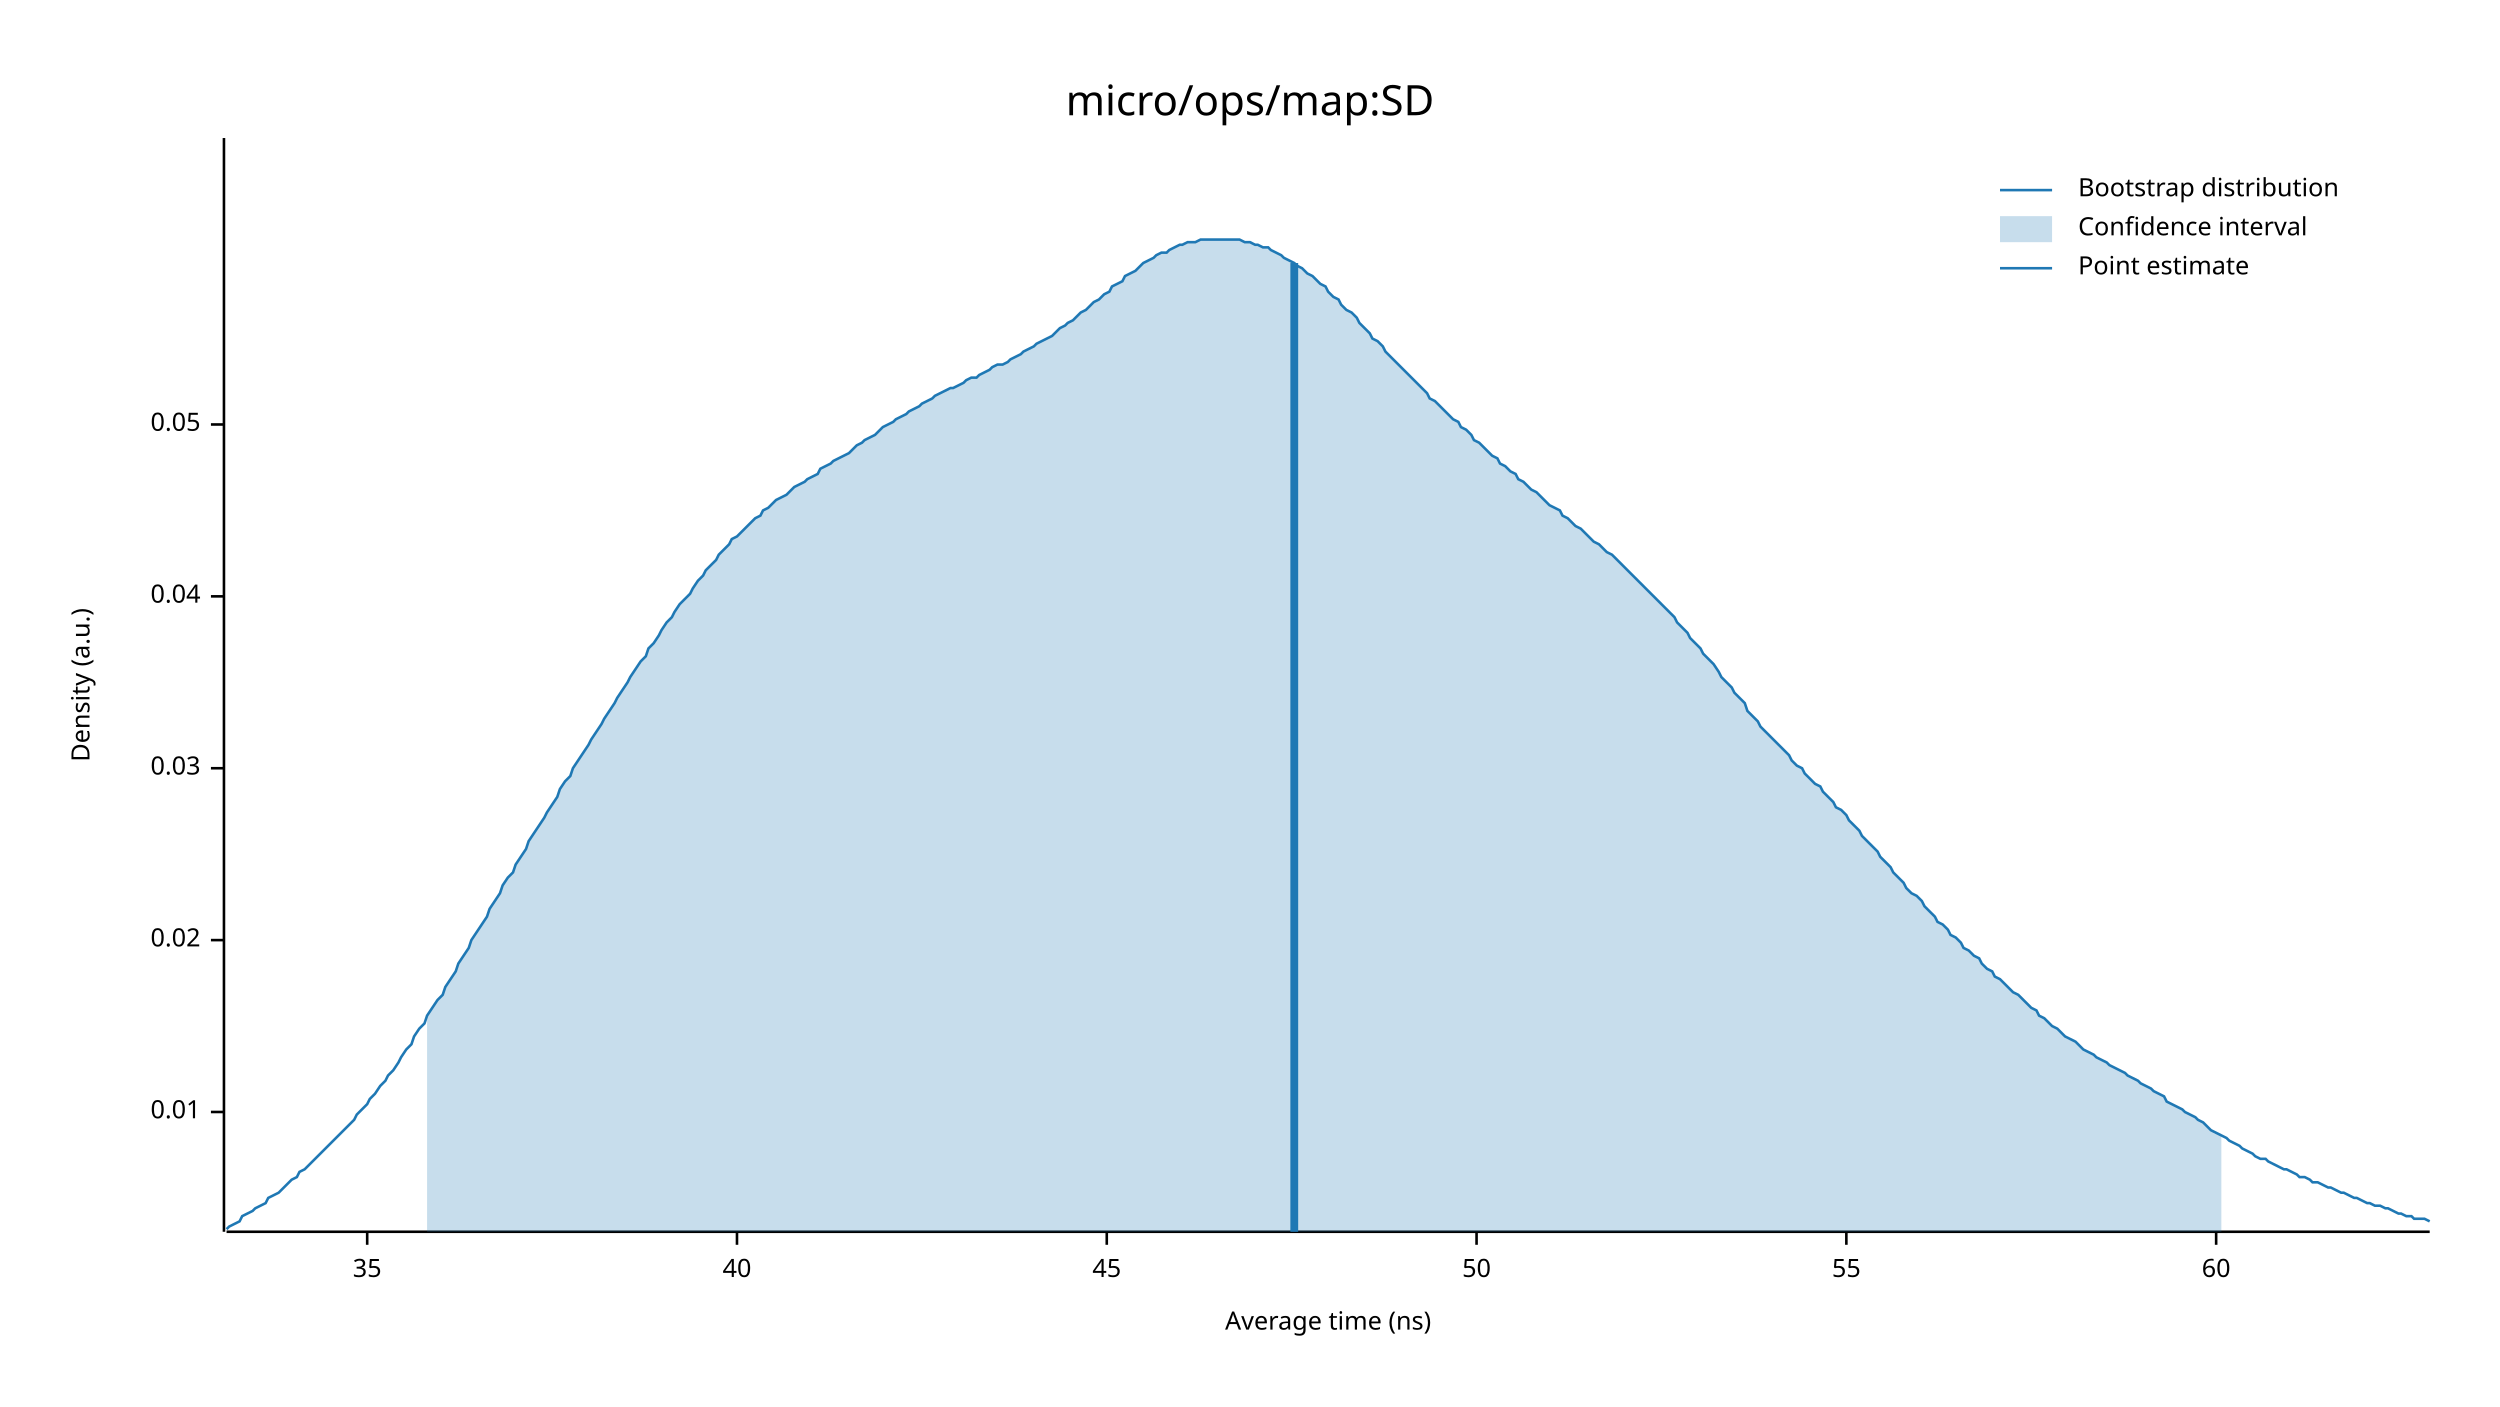
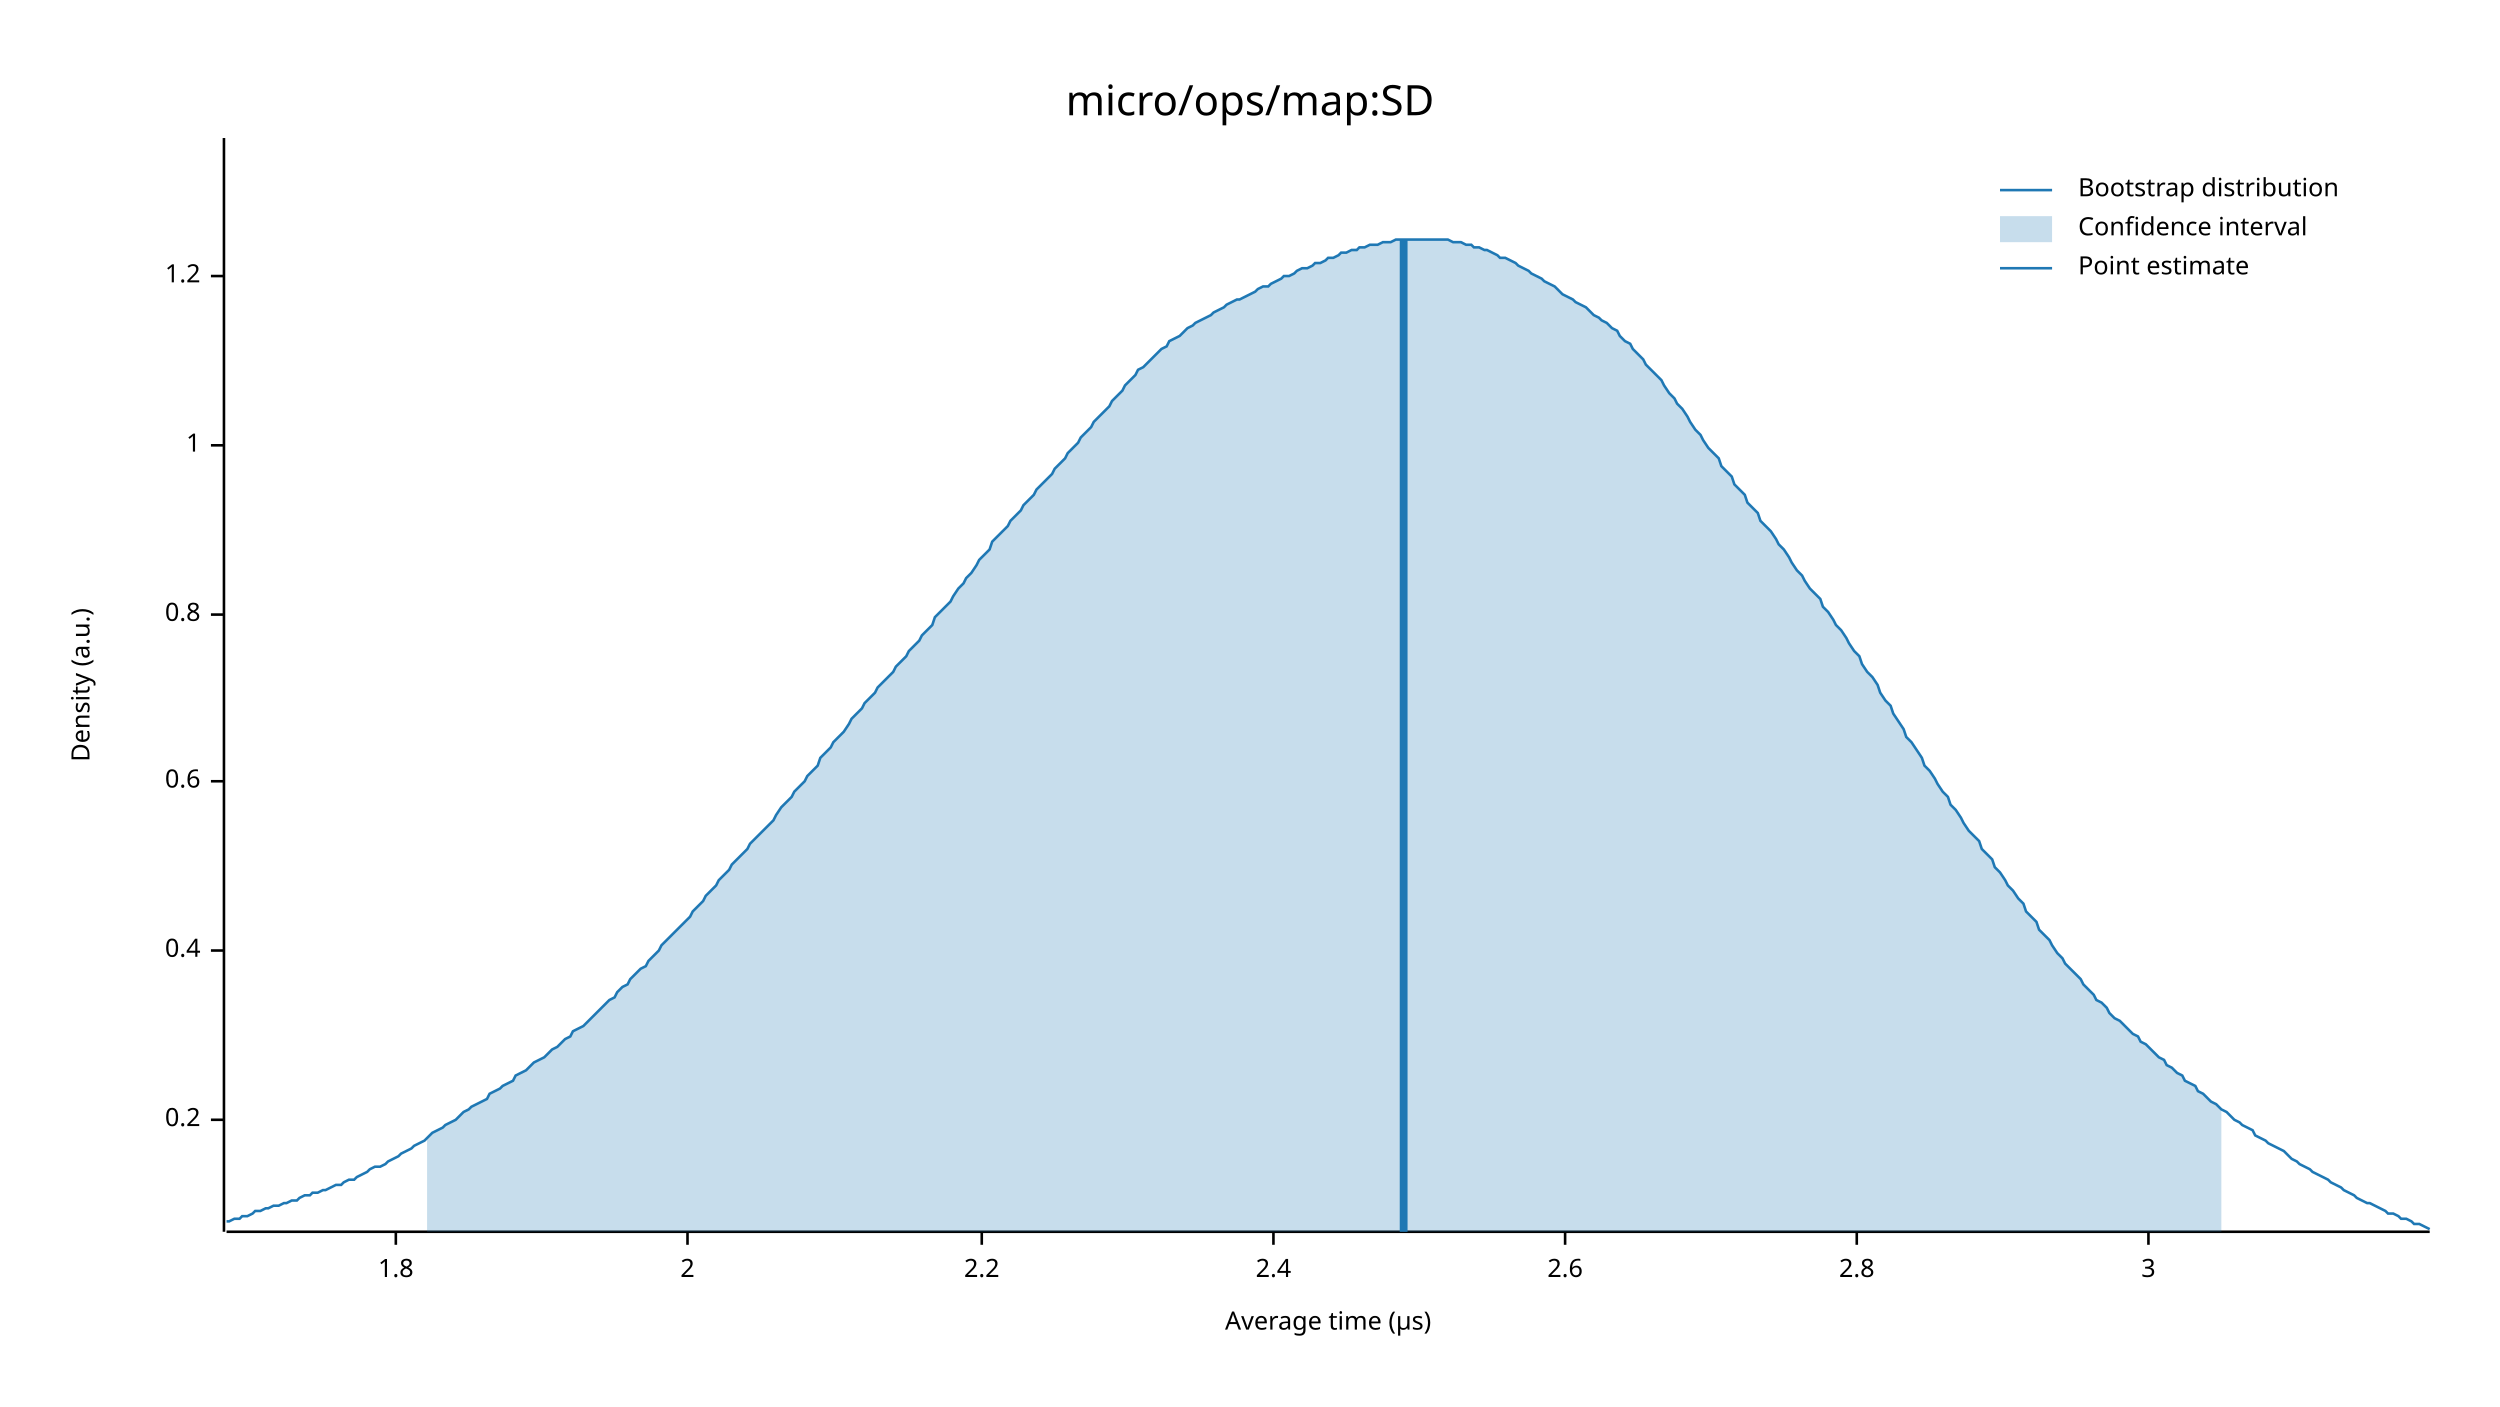
<svg xmlns="http://www.w3.org/2000/svg" width="960" height="540" viewBox="0 0 960 540">
  <text x="480" y="32" dy="0.76em" text-anchor="middle" font-family="sans-serif" font-size="16.129" opacity="1" fill="#000000">
micro/ops/map:SD
</text>
  <text x="27" y="263" dy="0.76em" text-anchor="middle" font-family="sans-serif" font-size="9.677" opacity="1" fill="#000000" transform="rotate(270, 27, 263)">
Density (a.u.)
</text>
  <text x="510" y="513" dy="-0.5ex" text-anchor="middle" font-family="sans-serif" font-size="9.677" opacity="1" fill="#000000">
- Average time (ns)
+ Average time (µs)
</text>
  <polyline fill="none" opacity="1" stroke="#000000" stroke-width="1" points="86,53 86,473 " />
-   <text x="77" y="427" dy="0.5ex" text-anchor="end" font-family="sans-serif" font-size="9.677" opacity="1" fill="#000000">
- 0.01
+   <text x="77" y="430" dy="0.5ex" text-anchor="end" font-family="sans-serif" font-size="9.677" opacity="1" fill="#000000">
+ 0.2
</text>
-   <polyline fill="none" opacity="1" stroke="#000000" stroke-width="1" points="81,427 86,427 " />
-   <text x="77" y="361" dy="0.5ex" text-anchor="end" font-family="sans-serif" font-size="9.677" opacity="1" fill="#000000">
- 0.02
+   <polyline fill="none" opacity="1" stroke="#000000" stroke-width="1" points="81,430 86,430 " />
+   <text x="77" y="365" dy="0.5ex" text-anchor="end" font-family="sans-serif" font-size="9.677" opacity="1" fill="#000000">
+ 0.4
</text>
-   <polyline fill="none" opacity="1" stroke="#000000" stroke-width="1" points="81,361 86,361 " />
-   <text x="77" y="295" dy="0.5ex" text-anchor="end" font-family="sans-serif" font-size="9.677" opacity="1" fill="#000000">
- 0.03
+   <polyline fill="none" opacity="1" stroke="#000000" stroke-width="1" points="81,365 86,365 " />
+   <text x="77" y="300" dy="0.5ex" text-anchor="end" font-family="sans-serif" font-size="9.677" opacity="1" fill="#000000">
+ 0.6
</text>
-   <polyline fill="none" opacity="1" stroke="#000000" stroke-width="1" points="81,295 86,295 " />
-   <text x="77" y="229" dy="0.5ex" text-anchor="end" font-family="sans-serif" font-size="9.677" opacity="1" fill="#000000">
- 0.04
+   <polyline fill="none" opacity="1" stroke="#000000" stroke-width="1" points="81,300 86,300 " />
+   <text x="77" y="236" dy="0.5ex" text-anchor="end" font-family="sans-serif" font-size="9.677" opacity="1" fill="#000000">
+ 0.8
</text>
-   <polyline fill="none" opacity="1" stroke="#000000" stroke-width="1" points="81,229 86,229 " />
-   <text x="77" y="163" dy="0.5ex" text-anchor="end" font-family="sans-serif" font-size="9.677" opacity="1" fill="#000000">
- 0.05
+   <polyline fill="none" opacity="1" stroke="#000000" stroke-width="1" points="81,236 86,236 " />
+   <text x="77" y="171" dy="0.5ex" text-anchor="end" font-family="sans-serif" font-size="9.677" opacity="1" fill="#000000">
+ 1
</text>
-   <polyline fill="none" opacity="1" stroke="#000000" stroke-width="1" points="81,163 86,163 " />
+   <polyline fill="none" opacity="1" stroke="#000000" stroke-width="1" points="81,171 86,171 " />
+   <text x="77" y="106" dy="0.5ex" text-anchor="end" font-family="sans-serif" font-size="9.677" opacity="1" fill="#000000">
+ 1.2
+ </text>
+   <polyline fill="none" opacity="1" stroke="#000000" stroke-width="1" points="81,106 86,106 " />
  <polyline fill="none" opacity="1" stroke="#000000" stroke-width="1" points="87,473 933,473 " />
-   <text x="141" y="483" dy="0.76em" text-anchor="middle" font-family="sans-serif" font-size="9.677" opacity="1" fill="#000000">
- 35
+   <text x="152" y="483" dy="0.76em" text-anchor="middle" font-family="sans-serif" font-size="9.677" opacity="1" fill="#000000">
+ 1.8
</text>
-   <polyline fill="none" opacity="1" stroke="#000000" stroke-width="1" points="141,473 141,478 " />
-   <text x="283" y="483" dy="0.76em" text-anchor="middle" font-family="sans-serif" font-size="9.677" opacity="1" fill="#000000">
- 40
+   <polyline fill="none" opacity="1" stroke="#000000" stroke-width="1" points="152,473 152,478 " />
+   <text x="264" y="483" dy="0.76em" text-anchor="middle" font-family="sans-serif" font-size="9.677" opacity="1" fill="#000000">
+ 2
</text>
-   <polyline fill="none" opacity="1" stroke="#000000" stroke-width="1" points="283,473 283,478 " />
-   <text x="425" y="483" dy="0.76em" text-anchor="middle" font-family="sans-serif" font-size="9.677" opacity="1" fill="#000000">
- 45
+   <polyline fill="none" opacity="1" stroke="#000000" stroke-width="1" points="264,473 264,478 " />
+   <text x="377" y="483" dy="0.76em" text-anchor="middle" font-family="sans-serif" font-size="9.677" opacity="1" fill="#000000">
+ 2.2
</text>
-   <polyline fill="none" opacity="1" stroke="#000000" stroke-width="1" points="425,473 425,478 " />
-   <text x="567" y="483" dy="0.76em" text-anchor="middle" font-family="sans-serif" font-size="9.677" opacity="1" fill="#000000">
- 50
+   <polyline fill="none" opacity="1" stroke="#000000" stroke-width="1" points="377,473 377,478 " />
+   <text x="489" y="483" dy="0.76em" text-anchor="middle" font-family="sans-serif" font-size="9.677" opacity="1" fill="#000000">
+ 2.4
</text>
-   <polyline fill="none" opacity="1" stroke="#000000" stroke-width="1" points="567,473 567,478 " />
-   <text x="709" y="483" dy="0.76em" text-anchor="middle" font-family="sans-serif" font-size="9.677" opacity="1" fill="#000000">
- 55
+   <polyline fill="none" opacity="1" stroke="#000000" stroke-width="1" points="489,473 489,478 " />
+   <text x="601" y="483" dy="0.76em" text-anchor="middle" font-family="sans-serif" font-size="9.677" opacity="1" fill="#000000">
+ 2.6
</text>
-   <polyline fill="none" opacity="1" stroke="#000000" stroke-width="1" points="709,473 709,478 " />
-   <text x="851" y="483" dy="0.76em" text-anchor="middle" font-family="sans-serif" font-size="9.677" opacity="1" fill="#000000">
- 60
+   <polyline fill="none" opacity="1" stroke="#000000" stroke-width="1" points="601,473 601,478 " />
+   <text x="713" y="483" dy="0.76em" text-anchor="middle" font-family="sans-serif" font-size="9.677" opacity="1" fill="#000000">
+ 2.8
</text>
-   <polyline fill="none" opacity="1" stroke="#000000" stroke-width="1" points="851,473 851,478 " />
-   <polyline fill="none" opacity="1" stroke="#1F78B4" stroke-width="1" points="87,472 88,471 90,470 92,469 93,467 95,466 97,465 98,464 100,463 102,462 103,460 105,459 107,458 109,456 110,455 112,453 114,452 115,450 117,449 119,447 120,446 122,444 124,442 125,441 127,439 129,437 131,435 132,434 134,432 136,430 137,428 139,426 141,424 142,422 144,420 146,417 148,415 149,413 151,411 153,408 154,406 156,403 158,401 159,398 161,395 163,393 164,390 166,387 168,384 170,382 171,379 173,376 175,373 176,370 178,367 180,364 181,361 183,358 185,355 187,352 188,349 190,346 192,343 193,340 195,337 197,335 198,332 200,329 202,326 203,323 205,320 207,317 209,314 210,312 212,309 214,306 215,303 217,300 219,298 220,295 222,292 224,289 226,286 227,284 229,281 231,278 232,276 234,273 236,270 237,268 239,265 241,262 242,260 244,257 246,254 248,252 249,249 251,247 253,244 254,242 256,239 258,237 259,235 261,232 263,230 265,228 266,226 268,223 270,221 271,219 273,217 275,215 276,213 278,211 280,209 281,207 283,206 285,204 287,202 288,201 290,199 292,198 293,196 295,195 297,193 298,192 300,191 302,190 304,188 305,187 307,186 309,185 310,184 312,183 314,182 315,180 317,179 319,178 320,177 322,176 324,175 326,174 327,173 329,171 331,170 332,169 334,168 336,167 337,166 339,164 341,163 343,162 344,161 346,160 348,159 349,158 351,157 353,156 354,155 356,154 358,153 359,152 361,151 363,150 365,149 366,149 368,148 370,147 371,146 373,145 375,145 376,144 378,143 380,142 381,141 383,140 385,140 387,139 388,138 390,137 392,136 393,135 395,134 397,133 398,132 400,131 402,130 404,129 405,128 407,126 409,125 410,124 412,123 414,121 415,120 417,119 419,117 420,116 422,115 424,113 426,112 427,110 429,109 431,108 432,106 434,105 436,104 437,103 439,101 441,100 443,99 444,98 446,97 448,97 449,96 451,95 453,94 454,94 456,93 458,93 459,93 461,92 463,92 465,92 466,92 468,92 470,92 471,92 473,92 475,92 476,92 478,93 480,93 482,94 483,94 485,95 487,95 488,96 490,97 492,98 493,99 495,100 497,101 498,102 500,103 502,105 504,106 505,107 507,109 509,110 510,112 512,114 514,115 515,117 517,119 519,120 521,122 522,124 524,126 526,128 527,130 529,131 531,133 532,135 534,137 536,139 537,140 539,142 541,144 543,146 544,147 546,149 548,151 549,153 551,154 553,156 554,157 556,159 558,161 560,162 561,164 563,165 565,167 566,169 568,170 570,172 571,173 573,175 575,176 576,178 578,179 580,181 582,182 583,184 585,185 587,187 588,188 590,189 592,191 593,192 595,194 597,195 599,196 600,198 602,199 604,201 605,202 607,203 609,205 610,206 612,208 614,209 615,210 617,212 619,213 621,215 622,216 624,218 626,220 627,221 629,223 631,225 632,226 634,228 636,230 638,232 639,233 641,235 643,237 644,239 646,241 648,243 649,245 651,247 653,249 654,251 656,253 658,255 660,258 661,260 663,262 665,264 666,266 668,268 670,270 671,273 673,275 675,277 676,279 678,281 680,283 682,285 683,286 685,288 687,290 688,292 690,294 692,295 693,297 695,299 697,301 699,302 700,304 702,306 704,308 705,310 707,311 709,313 710,315 712,317 714,319 715,321 717,323 719,325 721,327 722,329 724,331 726,333 727,335 729,337 731,339 732,341 734,343 736,344 738,346 739,348 741,350 743,352 744,354 746,355 748,357 749,359 751,360 753,362 754,364 756,365 758,367 760,368 761,370 763,372 765,373 766,375 768,376 770,378 771,379 773,381 775,382 777,384 778,385 780,387 782,388 783,390 785,391 787,393 788,394 790,395 792,397 793,398 795,399 797,400 799,402 800,403 802,404 804,405 805,406 807,407 809,408 810,409 812,410 814,411 816,412 817,413 819,414 821,415 822,416 824,417 826,418 827,419 829,420 831,421 832,423 834,424 836,425 838,426 839,427 841,428 843,429 844,430 846,431 848,433 849,434 851,435 853,436 855,437 856,438 858,439 860,440 861,441 863,442 865,443 866,444 868,445 870,445 871,446 873,447 875,448 877,449 878,449 880,450 882,451 883,452 885,452 887,453 888,454 890,454 892,455 894,456 895,456 897,457 899,458 900,458 902,459 904,460 905,460 907,461 909,462 910,462 912,463 914,463 916,464 917,464 919,465 921,466 922,466 924,467 926,467 927,468 929,468 931,468 933,469 " />
-   <polygon opacity="0.25" fill="#1F78B4" points="164,390 166,387 168,384 170,382 171,379 173,376 175,373 176,370 178,367 180,364 181,361 183,358 185,355 187,352 188,349 190,346 192,343 193,340 195,337 197,335 198,332 200,329 202,326 203,323 205,320 207,317 209,314 210,312 212,309 214,306 215,303 217,300 219,298 220,295 222,292 224,289 226,286 227,284 229,281 231,278 232,276 234,273 236,270 237,268 239,265 241,262 242,260 244,257 246,254 248,252 249,249 251,247 253,244 254,242 256,239 258,237 259,235 261,232 263,230 265,228 266,226 268,223 270,221 271,219 273,217 275,215 276,213 278,211 280,209 281,207 283,206 285,204 287,202 288,201 290,199 292,198 293,196 295,195 297,193 298,192 300,191 302,190 304,188 305,187 307,186 309,185 310,184 312,183 314,182 315,180 317,179 319,178 320,177 322,176 324,175 326,174 327,173 329,171 331,170 332,169 334,168 336,167 337,166 339,164 341,163 343,162 344,161 346,160 348,159 349,158 351,157 353,156 354,155 356,154 358,153 359,152 361,151 363,150 365,149 366,149 368,148 370,147 371,146 373,145 375,145 376,144 378,143 380,142 381,141 383,140 385,140 387,139 388,138 390,137 392,136 393,135 395,134 397,133 398,132 400,131 402,130 404,129 405,128 407,126 409,125 410,124 412,123 414,121 415,120 417,119 419,117 420,116 422,115 424,113 426,112 427,110 429,109 431,108 432,106 434,105 436,104 437,103 439,101 441,100 443,99 444,98 446,97 448,97 449,96 451,95 453,94 454,94 456,93 458,93 459,93 461,92 463,92 465,92 466,92 468,92 470,92 471,92 473,92 475,92 476,92 478,93 480,93 482,94 483,94 485,95 487,95 488,96 490,97 492,98 493,99 495,100 497,101 498,102 500,103 502,105 504,106 505,107 507,109 509,110 510,112 512,114 514,115 515,117 517,119 519,120 521,122 522,124 524,126 526,128 527,130 529,131 531,133 532,135 534,137 536,139 537,140 539,142 541,144 543,146 544,147 546,149 548,151 549,153 551,154 553,156 554,157 556,159 558,161 560,162 561,164 563,165 565,167 566,169 568,170 570,172 571,173 573,175 575,176 576,178 578,179 580,181 582,182 583,184 585,185 587,187 588,188 590,189 592,191 593,192 595,194 597,195 599,196 600,198 602,199 604,201 605,202 607,203 609,205 610,206 612,208 614,209 615,210 617,212 619,213 621,215 622,216 624,218 626,220 627,221 629,223 631,225 632,226 634,228 636,230 638,232 639,233 641,235 643,237 644,239 646,241 648,243 649,245 651,247 653,249 654,251 656,253 658,255 660,258 661,260 663,262 665,264 666,266 668,268 670,270 671,273 673,275 675,277 676,279 678,281 680,283 682,285 683,286 685,288 687,290 688,292 690,294 692,295 693,297 695,299 697,301 699,302 700,304 702,306 704,308 705,310 707,311 709,313 710,315 712,317 714,319 715,321 717,323 719,325 721,327 722,329 724,331 726,333 727,335 729,337 731,339 732,341 734,343 736,344 738,346 739,348 741,350 743,352 744,354 746,355 748,357 749,359 751,360 753,362 754,364 756,365 758,367 760,368 761,370 763,372 765,373 766,375 768,376 770,378 771,379 773,381 775,382 777,384 778,385 780,387 782,388 783,390 785,391 787,393 788,394 790,395 792,397 793,398 795,399 797,400 799,402 800,403 802,404 804,405 805,406 807,407 809,408 810,409 812,410 814,411 816,412 817,413 819,414 821,415 822,416 824,417 826,418 827,419 829,420 831,421 832,423 834,424 836,425 838,426 839,427 841,428 843,429 844,430 846,431 848,433 849,434 851,435 853,436 853,473 164,473 " />
-   <polyline fill="none" opacity="1" stroke="#1F78B4" stroke-width="3" points="497,473 497,101 " />
+   <polyline fill="none" opacity="1" stroke="#000000" stroke-width="1" points="713,473 713,478 " />
+   <text x="825" y="483" dy="0.76em" text-anchor="middle" font-family="sans-serif" font-size="9.677" opacity="1" fill="#000000">
+ 3
+ </text>
+   <polyline fill="none" opacity="1" stroke="#000000" stroke-width="1" points="825,473 825,478 " />
+   <polyline fill="none" opacity="1" stroke="#1F78B4" stroke-width="1" points="87,469 88,469 90,468 92,468 93,467 95,467 97,466 98,465 100,465 102,464 103,464 105,463 107,463 109,462 110,462 112,461 114,461 115,460 117,459 119,459 120,458 122,458 124,457 125,457 127,456 129,455 131,455 132,454 134,453 136,453 137,452 139,451 141,450 142,449 144,448 146,448 148,447 149,446 151,445 153,444 154,443 156,442 158,441 159,440 161,439 163,438 164,437 166,435 168,434 170,433 171,432 173,431 175,430 176,429 178,427 180,426 181,425 183,424 185,423 187,422 188,420 190,419 192,418 193,417 195,416 197,415 198,413 200,412 202,411 203,410 205,408 207,407 209,406 210,405 212,403 214,402 215,401 217,399 219,398 220,396 222,395 224,394 226,392 227,391 229,389 231,387 232,386 234,384 236,383 237,381 239,379 241,378 242,376 244,374 246,372 248,371 249,369 251,367 253,365 254,363 256,361 258,359 259,358 261,356 263,354 265,352 266,350 268,348 270,346 271,344 273,342 275,340 276,338 278,336 280,334 281,332 283,330 285,328 287,326 288,324 290,322 292,320 293,319 295,317 297,315 298,313 300,310 302,308 304,306 305,304 307,302 309,300 310,298 312,296 314,294 315,291 317,289 319,287 320,285 322,283 324,281 326,278 327,276 329,274 331,272 332,270 334,268 336,266 337,264 339,262 341,260 343,258 344,256 346,254 348,252 349,250 351,248 353,246 354,244 356,242 358,240 359,237 361,235 363,233 365,231 366,229 368,226 370,224 371,222 373,220 375,217 376,215 378,213 380,211 381,208 383,206 385,204 387,202 388,200 390,198 392,196 393,194 395,192 397,190 398,188 400,186 402,184 404,182 405,180 407,178 409,176 410,174 412,172 414,170 415,168 417,166 419,164 420,162 422,160 424,158 426,156 427,154 429,152 431,150 432,148 434,146 436,144 437,142 439,141 441,139 443,137 444,136 446,134 448,133 449,131 451,130 453,129 454,128 456,126 458,125 459,124 461,123 463,122 465,121 466,120 468,119 470,118 471,117 473,116 475,115 476,115 478,114 480,113 482,112 483,111 485,110 487,110 488,109 490,108 492,107 493,106 495,106 497,105 498,104 500,103 502,103 504,102 505,101 507,101 509,100 510,99 512,99 514,98 515,97 517,97 519,96 521,96 522,95 524,95 526,94 527,94 529,94 531,93 532,93 534,93 536,92 537,92 539,92 541,92 543,92 544,92 546,92 548,92 549,92 551,92 553,92 554,92 556,92 558,93 560,93 561,93 563,94 565,94 566,95 568,95 570,96 571,96 573,97 575,98 576,99 578,99 580,100 582,101 583,102 585,103 587,104 588,105 590,106 592,107 593,108 595,109 597,110 599,112 600,113 602,114 604,115 605,116 607,117 609,118 610,119 612,121 614,122 615,123 617,124 619,126 621,127 622,129 624,131 626,132 627,134 629,136 631,138 632,140 634,142 636,144 638,146 639,148 641,151 643,153 644,155 646,157 648,160 649,162 651,165 653,167 654,169 656,172 658,174 660,176 661,179 663,181 665,183 666,186 668,188 670,190 671,193 673,195 675,197 676,200 678,202 680,204 682,207 683,209 685,211 687,214 688,216 690,219 692,221 693,223 695,226 697,228 699,230 700,233 702,235 704,238 705,240 707,242 709,245 710,247 712,250 714,252 715,255 717,258 719,260 721,263 722,266 724,269 726,271 727,274 729,277 731,280 732,283 734,285 736,288 738,291 739,294 741,296 743,299 744,301 746,304 748,306 749,309 751,311 753,314 754,316 756,319 758,321 760,323 761,326 763,328 765,330 766,333 768,335 770,338 771,340 773,342 775,345 777,347 778,350 780,352 782,354 783,357 785,359 787,361 788,363 790,366 792,368 793,370 795,372 797,374 799,376 800,378 802,380 804,382 805,384 807,385 809,387 810,389 812,391 814,392 816,394 817,395 819,397 821,398 822,400 824,401 826,403 827,404 829,406 831,407 832,409 834,410 836,412 838,413 839,415 841,416 843,417 844,419 846,420 848,422 849,423 851,424 853,426 855,427 856,428 858,430 860,431 861,432 863,433 865,434 866,436 868,437 870,438 871,439 873,440 875,441 877,442 878,443 880,445 882,446 883,447 885,448 887,449 888,450 890,451 892,452 894,453 895,454 897,455 899,456 900,457 902,458 904,459 905,460 907,461 909,462 910,462 912,463 914,464 916,465 917,466 919,466 921,467 922,468 924,468 926,469 927,470 929,470 931,471 933,472 " />
+   <polygon opacity="0.25" fill="#1F78B4" points="164,437 166,435 168,434 170,433 171,432 173,431 175,430 176,429 178,427 180,426 181,425 183,424 185,423 187,422 188,420 190,419 192,418 193,417 195,416 197,415 198,413 200,412 202,411 203,410 205,408 207,407 209,406 210,405 212,403 214,402 215,401 217,399 219,398 220,396 222,395 224,394 226,392 227,391 229,389 231,387 232,386 234,384 236,383 237,381 239,379 241,378 242,376 244,374 246,372 248,371 249,369 251,367 253,365 254,363 256,361 258,359 259,358 261,356 263,354 265,352 266,350 268,348 270,346 271,344 273,342 275,340 276,338 278,336 280,334 281,332 283,330 285,328 287,326 288,324 290,322 292,320 293,319 295,317 297,315 298,313 300,310 302,308 304,306 305,304 307,302 309,300 310,298 312,296 314,294 315,291 317,289 319,287 320,285 322,283 324,281 326,278 327,276 329,274 331,272 332,270 334,268 336,266 337,264 339,262 341,260 343,258 344,256 346,254 348,252 349,250 351,248 353,246 354,244 356,242 358,240 359,237 361,235 363,233 365,231 366,229 368,226 370,224 371,222 373,220 375,217 376,215 378,213 380,211 381,208 383,206 385,204 387,202 388,200 390,198 392,196 393,194 395,192 397,190 398,188 400,186 402,184 404,182 405,180 407,178 409,176 410,174 412,172 414,170 415,168 417,166 419,164 420,162 422,160 424,158 426,156 427,154 429,152 431,150 432,148 434,146 436,144 437,142 439,141 441,139 443,137 444,136 446,134 448,133 449,131 451,130 453,129 454,128 456,126 458,125 459,124 461,123 463,122 465,121 466,120 468,119 470,118 471,117 473,116 475,115 476,115 478,114 480,113 482,112 483,111 485,110 487,110 488,109 490,108 492,107 493,106 495,106 497,105 498,104 500,103 502,103 504,102 505,101 507,101 509,100 510,99 512,99 514,98 515,97 517,97 519,96 521,96 522,95 524,95 526,94 527,94 529,94 531,93 532,93 534,93 536,92 537,92 539,92 541,92 543,92 544,92 546,92 548,92 549,92 551,92 553,92 554,92 556,92 558,93 560,93 561,93 563,94 565,94 566,95 568,95 570,96 571,96 573,97 575,98 576,99 578,99 580,100 582,101 583,102 585,103 587,104 588,105 590,106 592,107 593,108 595,109 597,110 599,112 600,113 602,114 604,115 605,116 607,117 609,118 610,119 612,121 614,122 615,123 617,124 619,126 621,127 622,129 624,131 626,132 627,134 629,136 631,138 632,140 634,142 636,144 638,146 639,148 641,151 643,153 644,155 646,157 648,160 649,162 651,165 653,167 654,169 656,172 658,174 660,176 661,179 663,181 665,183 666,186 668,188 670,190 671,193 673,195 675,197 676,200 678,202 680,204 682,207 683,209 685,211 687,214 688,216 690,219 692,221 693,223 695,226 697,228 699,230 700,233 702,235 704,238 705,240 707,242 709,245 710,247 712,250 714,252 715,255 717,258 719,260 721,263 722,266 724,269 726,271 727,274 729,277 731,280 732,283 734,285 736,288 738,291 739,294 741,296 743,299 744,301 746,304 748,306 749,309 751,311 753,314 754,316 756,319 758,321 760,323 761,326 763,328 765,330 766,333 768,335 770,338 771,340 773,342 775,345 777,347 778,350 780,352 782,354 783,357 785,359 787,361 788,363 790,366 792,368 793,370 795,372 797,374 799,376 800,378 802,380 804,382 805,384 807,385 809,387 810,389 812,391 814,392 816,394 817,395 819,397 821,398 822,400 824,401 826,403 827,404 829,406 831,407 832,409 834,410 836,412 838,413 839,415 841,416 843,417 844,419 846,420 848,422 849,423 851,424 853,426 853,473 164,473 " />
+   <polyline fill="none" opacity="1" stroke="#1F78B4" stroke-width="3" points="539,473 539,92 " />
  <text x="798" y="68" dy="0.76em" text-anchor="start" font-family="sans-serif" font-size="9.677" opacity="1" fill="#000000">
Bootstrap distribution
</text>
  <text x="798" y="83" dy="0.76em" text-anchor="start" font-family="sans-serif" font-size="9.677" opacity="1" fill="#000000">
Confidence interval
</text>
  <text x="798" y="98" dy="0.76em" text-anchor="start" font-family="sans-serif" font-size="9.677" opacity="1" fill="#000000">
Point estimate
</text>
  <polyline fill="none" opacity="1" stroke="#1F78B4" stroke-width="1" points="768,73 788,73 " />
  <rect x="768" y="83" width="20" height="10" opacity="0.25" fill="#1F78B4" stroke="none" />
  <polyline fill="none" opacity="1" stroke="#1F78B4" stroke-width="1" points="768,103 788,103 " />
</svg>
